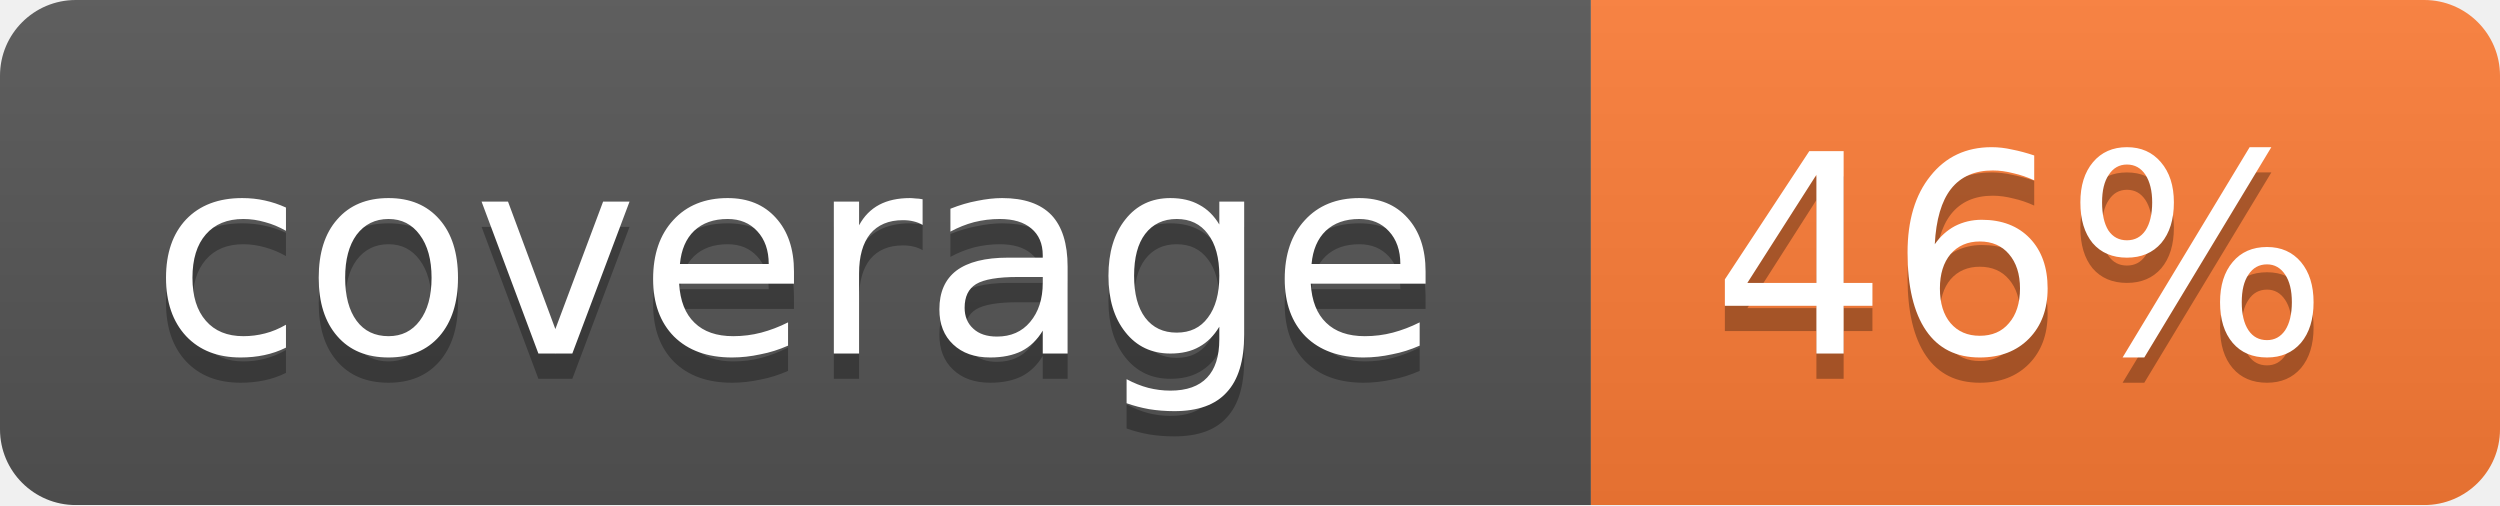
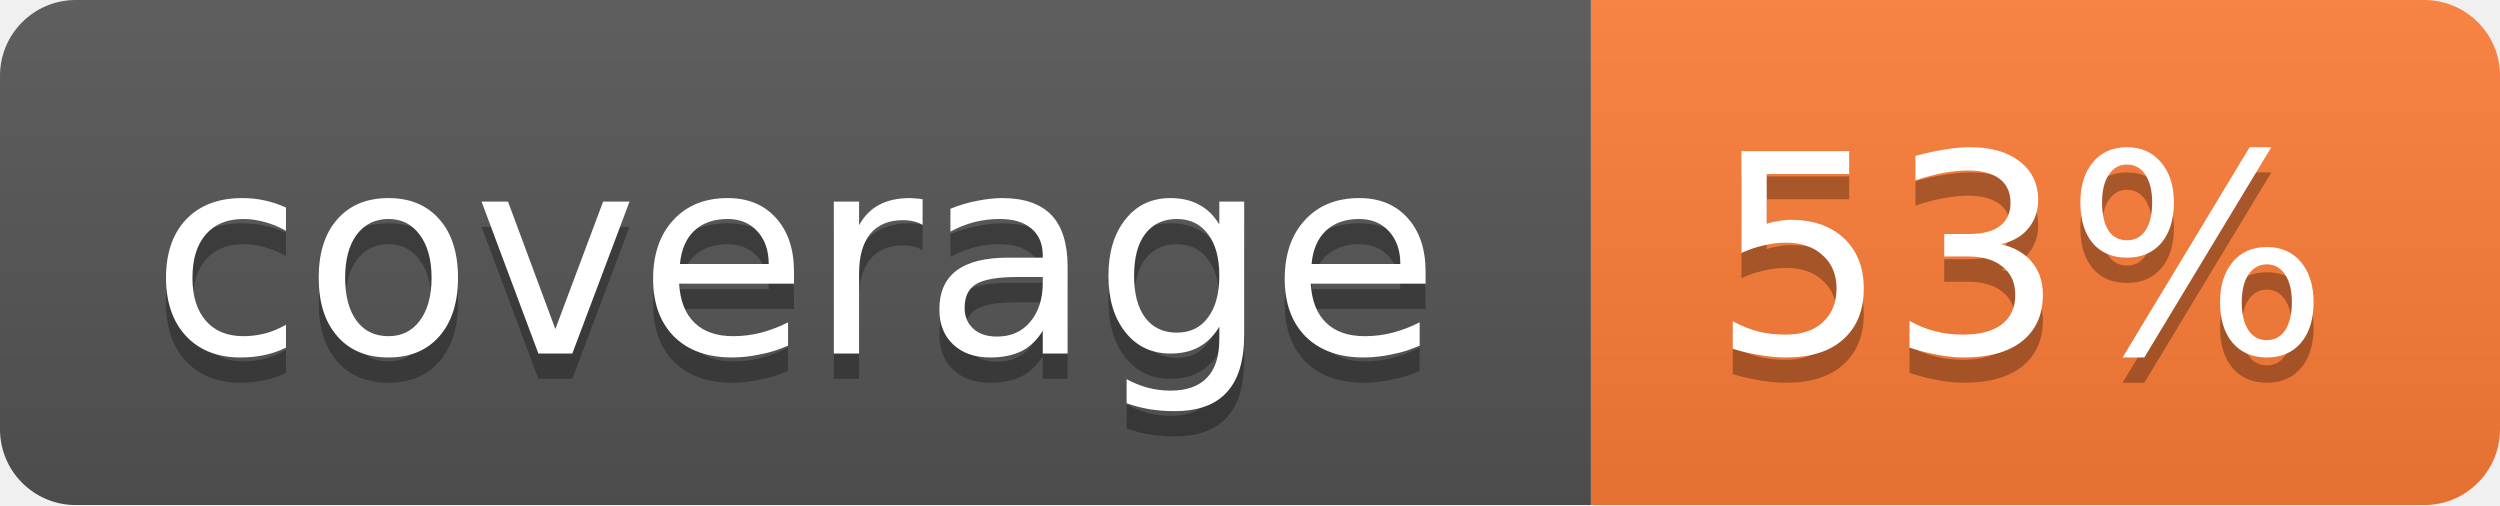
<svg xmlns="http://www.w3.org/2000/svg" width="99" height="20">
  <linearGradient id="b" x2="0" y2="100%">
    <stop offset="0" stop-color="#bbb" stop-opacity=".1" />
    <stop offset="1" stop-opacity=".1" />
  </linearGradient>
  <mask id="a">
    <rect width="99" height="20" rx="3" fill="#fff" />
  </mask>
  <g mask="url(#a)">
    <path fill="#555" d="M0 0h63v20H0z" />
    <path fill="#fe7d37" d="M63 0h36v20H63z" />
    <path fill="url(#b)" d="M0 0h99v20H0z" />
  </g>
  <g fill="#fff" text-anchor="middle" font-family="DejaVu Sans,Verdana,Geneva,sans-serif" font-size="11">
    <text x="31.5" y="15" fill="#010101" fill-opacity=".3">coverage</text>
    <text x="31.5" y="14">coverage</text>
-     <text x="80" y="15" fill="#010101" fill-opacity=".3">46%</text>
-     <text x="80" y="14">46%</text>
+     <text x="80" y="15" fill="#010101" fill-opacity=".3">53%</text>
+     <text x="80" y="14">53%</text>
  </g>
</svg>
